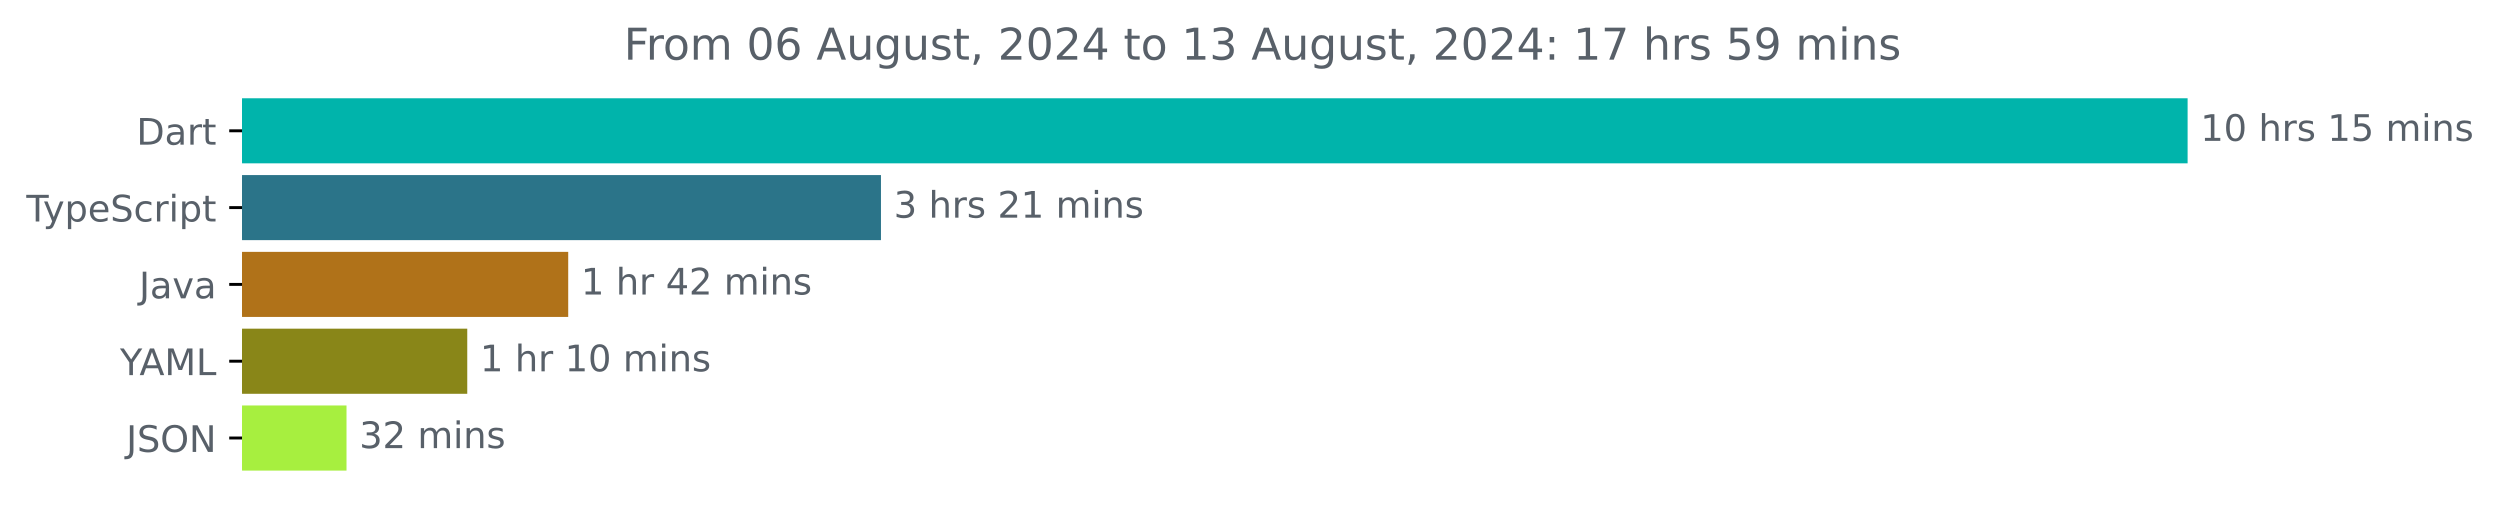
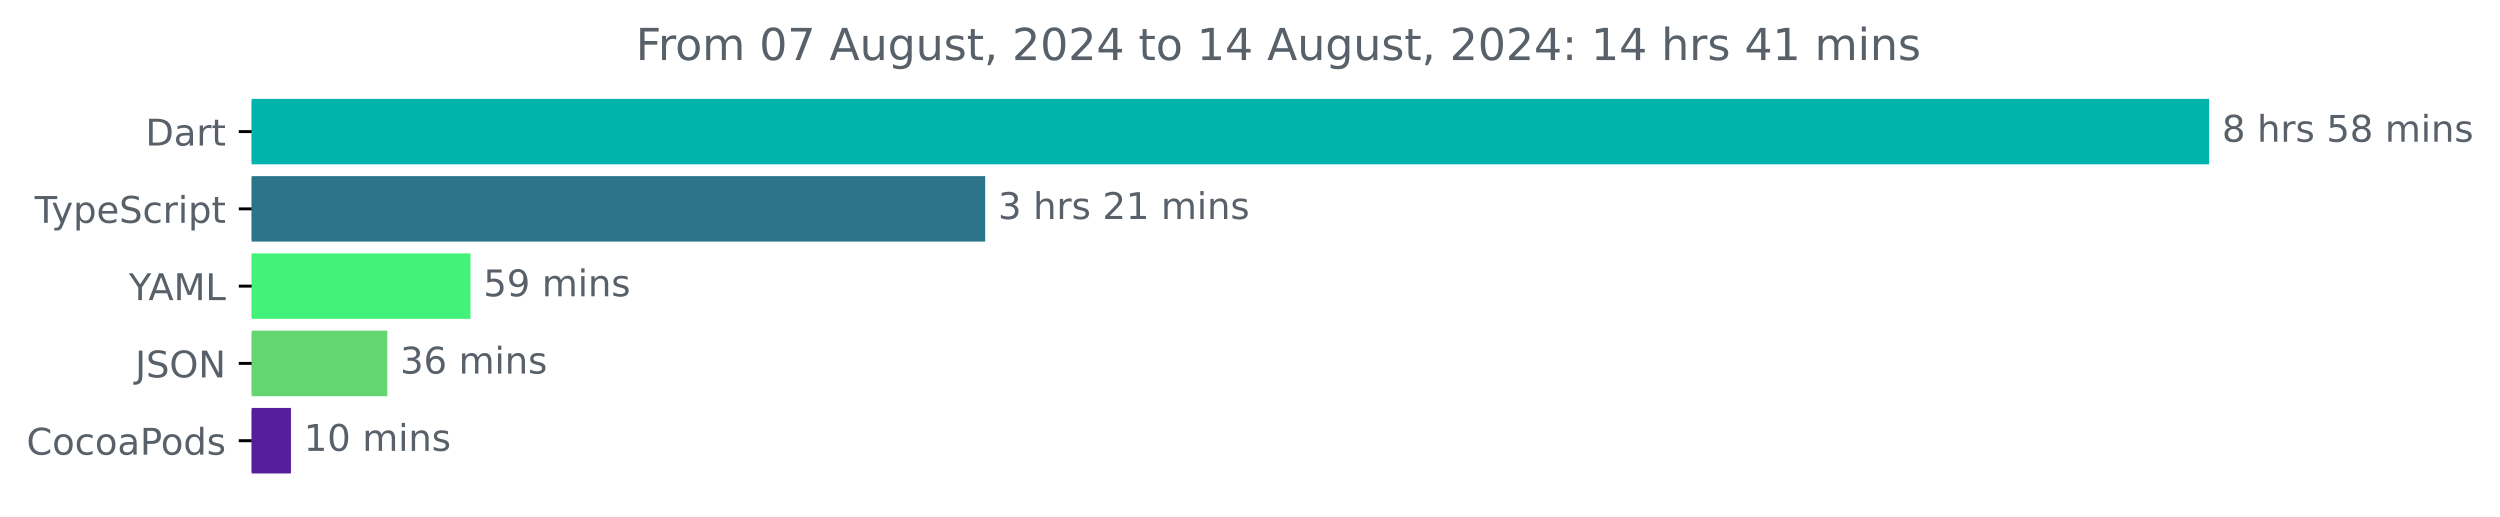
- <svg xmlns="http://www.w3.org/2000/svg" xmlns:xlink="http://www.w3.org/1999/xlink" width="683.507pt" height="140.398pt" viewBox="0 0 683.507 140.398" version="1.1">
+ <svg xmlns="http://www.w3.org/2000/svg" xmlns:xlink="http://www.w3.org/1999/xlink" width="679.365pt" height="140.398pt" viewBox="0 0 679.365 140.398" version="1.1">
  <defs>
    <style type="text/css">*{stroke-linejoin: round; stroke-linecap: butt}</style>
  </defs>
  <g id="figure_1">
    <g id="patch_1">
-       <path d="M -0 140.398  L 683.507 140.398  L 683.507 0  L -0 0  L -0 140.398  z " style="fill: none" />
+       <path d="M 0 140.398  L 679.365 140.398  L 679.365 0  L 0 0  L 0 140.398  z " style="fill: none" />
    </g>
    <g id="axes_1">
      <g id="patch_2">
-         <path d="M 66.17 27.358  L 597.599 27.358  L 597.599 44.158  L 66.17 44.158  z " clip-path="url(#pf7189f3277)" style="fill: #00b4ab; stroke: #00b4ab; stroke-linejoin: miter" />
+         <path d="M 68.391 27.358  L 599.819 27.358  L 599.819 44.158  L 68.391 44.158  z " clip-path="url(#p35d32f7b8b)" style="fill: #00b4ab; stroke: #00b4ab; stroke-linejoin: miter" />
      </g>
      <g id="patch_3">
-         <path d="M 66.17 48.358  L 240.36 48.358  L 240.36 65.158  L 66.17 65.158  z " clip-path="url(#pf7189f3277)" style="fill: #2b7489; stroke: #2b7489; stroke-linejoin: miter" />
+         <path d="M 68.391 48.358  L 267.22 48.358  L 267.22 65.158  L 68.391 65.158  z " clip-path="url(#p35d32f7b8b)" style="fill: #2b7489; stroke: #2b7489; stroke-linejoin: miter" />
      </g>
      <g id="patch_4">
-         <path d="M 66.17 69.358  L 154.851 69.358  L 154.851 86.158  L 66.17 86.158  z " clip-path="url(#pf7189f3277)" style="fill: #b07219; stroke: #b07219; stroke-linejoin: miter" />
+         <path d="M 68.391 69.358  L 127.361 69.358  L 127.361 86.158  L 68.391 86.158  z " clip-path="url(#p35d32f7b8b)" style="fill: #43f379; stroke: #43f379; stroke-linejoin: miter" />
      </g>
      <g id="patch_5">
-         <path d="M 66.17 90.358  L 127.249 90.358  L 127.249 107.158  L 66.17 107.158  z " clip-path="url(#pf7189f3277)" style="fill: #898618; stroke: #898618; stroke-linejoin: miter" />
+         <path d="M 68.391 90.358  L 104.747 90.358  L 104.747 107.158  L 68.391 107.158  z " clip-path="url(#p35d32f7b8b)" style="fill: #65d572; stroke: #65d572; stroke-linejoin: miter" />
      </g>
      <g id="patch_6">
-         <path d="M 66.17 111.358  L 94.238 111.358  L 94.238 128.158  L 66.17 128.158  z " clip-path="url(#pf7189f3277)" style="fill: #a7ef3f; stroke: #a7ef3f; stroke-linejoin: miter" />
+         <path d="M 68.391 111.358  L 78.567 111.358  L 78.567 128.158  L 68.391 128.158  z " clip-path="url(#p35d32f7b8b)" style="fill: #561e9b; stroke: #561e9b; stroke-linejoin: miter" />
      </g>
      <g id="matplotlib.axis_1" />
      <g id="matplotlib.axis_2">
        <g id="ytick_1">
          <g id="line2d_1">
            <defs>
-               <path id="mbc80336495" d="M 0 0  L -3.5 0  " style="stroke: #000000; stroke-width: 0.8" />
+               <path id="m9c6d1ce1a1" d="M 0 0  L -3.5 0  " style="stroke: #000000; stroke-width: 0.8" />
            </defs>
            <g>
-               <use xlink:href="#mbc80336495" x="66.17" y="35.758" style="stroke: #000000; stroke-width: 0.8" />
+               <use xlink:href="#m9c6d1ce1a1" x="68.391" y="35.758" style="stroke: #000000; stroke-width: 0.8" />
            </g>
          </g>
          <g id="text_1">
-             <g style="fill: #586069" transform="translate(37.31094 39.55734) scale(0.1 -0.1)">
+             <g style="fill: #586069" transform="translate(39.53125 39.55734) scale(0.1 -0.1)">
              <defs>
                <path id="DejaVuSans-44" d="M 1259 4147  L 1259 519  L 2022 519  Q 2988 519 3436 956  Q 3884 1394 3884 2338  Q 3884 3275 3436 3711  Q 2988 4147 2022 4147  L 1259 4147  z M 628 4666  L 1925 4666  Q 3281 4666 3915 4102  Q 4550 3538 4550 2338  Q 4550 1131 3912 565  Q 3275 0 1925 0  L 628 0  L 628 4666  z " transform="scale(0.015625)" />
                <path id="DejaVuSans-61" d="M 2194 1759  Q 1497 1759 1228 1600  Q 959 1441 959 1056  Q 959 750 1161 570  Q 1363 391 1709 391  Q 2188 391 2477 730  Q 2766 1069 2766 1631  L 2766 1759  L 2194 1759  z M 3341 1997  L 3341 0  L 2766 0  L 2766 531  Q 2569 213 2275 61  Q 1981 -91 1556 -91  Q 1019 -91 701 211  Q 384 513 384 1019  Q 384 1609 779 1909  Q 1175 2209 1959 2209  L 2766 2209  L 2766 2266  Q 2766 2663 2505 2880  Q 2244 3097 1772 3097  Q 1472 3097 1187 3025  Q 903 2953 641 2809  L 641 3341  Q 956 3463 1253 3523  Q 1550 3584 1831 3584  Q 2591 3584 2966 3190  Q 3341 2797 3341 1997  z " transform="scale(0.015625)" />
                <path id="DejaVuSans-72" d="M 2631 2963  Q 2534 3019 2420 3045  Q 2306 3072 2169 3072  Q 1681 3072 1420 2755  Q 1159 2438 1159 1844  L 1159 0  L 581 0  L 581 3500  L 1159 3500  L 1159 2956  Q 1341 3275 1631 3429  Q 1922 3584 2338 3584  Q 2397 3584 2469 3576  Q 2541 3569 2628 3553  L 2631 2963  z " transform="scale(0.015625)" />
                <path id="DejaVuSans-74" d="M 1172 4494  L 1172 3500  L 2356 3500  L 2356 3053  L 1172 3053  L 1172 1153  Q 1172 725 1289 603  Q 1406 481 1766 481  L 2356 481  L 2356 0  L 1766 0  Q 1100 0 847 248  Q 594 497 594 1153  L 594 3053  L 172 3053  L 172 3500  L 594 3500  L 594 4494  L 1172 4494  z " transform="scale(0.015625)" />
              </defs>
              <use xlink:href="#DejaVuSans-44" />
              <use xlink:href="#DejaVuSans-61" x="77.002" />
              <use xlink:href="#DejaVuSans-72" x="138.281" />
              <use xlink:href="#DejaVuSans-74" x="179.395" />
            </g>
          </g>
        </g>
        <g id="ytick_2">
          <g id="line2d_2">
            <g>
-               <use xlink:href="#mbc80336495" x="66.17" y="56.758" style="stroke: #000000; stroke-width: 0.8" />
+               <use xlink:href="#m9c6d1ce1a1" x="68.391" y="56.758" style="stroke: #000000; stroke-width: 0.8" />
            </g>
          </g>
          <g id="text_2">
-             <g style="fill: #586069" transform="translate(7.2 60.55734) scale(0.1 -0.1)">
+             <g style="fill: #586069" transform="translate(9.420312 60.55734) scale(0.1 -0.1)">
              <defs>
                <path id="DejaVuSans-54" d="M -19 4666  L 3928 4666  L 3928 4134  L 2272 4134  L 2272 0  L 1638 0  L 1638 4134  L -19 4134  L -19 4666  z " transform="scale(0.015625)" />
                <path id="DejaVuSans-79" d="M 2059 -325  Q 1816 -950 1584 -1140  Q 1353 -1331 966 -1331  L 506 -1331  L 506 -850  L 844 -850  Q 1081 -850 1212 -737  Q 1344 -625 1503 -206  L 1606 56  L 191 3500  L 800 3500  L 1894 763  L 2988 3500  L 3597 3500  L 2059 -325  z " transform="scale(0.015625)" />
                <path id="DejaVuSans-70" d="M 1159 525  L 1159 -1331  L 581 -1331  L 581 3500  L 1159 3500  L 1159 2969  Q 1341 3281 1617 3432  Q 1894 3584 2278 3584  Q 2916 3584 3314 3078  Q 3713 2572 3713 1747  Q 3713 922 3314 415  Q 2916 -91 2278 -91  Q 1894 -91 1617 61  Q 1341 213 1159 525  z M 3116 1747  Q 3116 2381 2855 2742  Q 2594 3103 2138 3103  Q 1681 3103 1420 2742  Q 1159 2381 1159 1747  Q 1159 1113 1420 752  Q 1681 391 2138 391  Q 2594 391 2855 752  Q 3116 1113 3116 1747  z " transform="scale(0.015625)" />
                <path id="DejaVuSans-65" d="M 3597 1894  L 3597 1613  L 953 1613  Q 991 1019 1311 708  Q 1631 397 2203 397  Q 2534 397 2845 478  Q 3156 559 3463 722  L 3463 178  Q 3153 47 2828 -22  Q 2503 -91 2169 -91  Q 1331 -91 842 396  Q 353 884 353 1716  Q 353 2575 817 3079  Q 1281 3584 2069 3584  Q 2775 3584 3186 3129  Q 3597 2675 3597 1894  z M 3022 2063  Q 3016 2534 2758 2815  Q 2500 3097 2075 3097  Q 1594 3097 1305 2825  Q 1016 2553 972 2059  L 3022 2063  z " transform="scale(0.015625)" />
                <path id="DejaVuSans-53" d="M 3425 4513  L 3425 3897  Q 3066 4069 2747 4153  Q 2428 4238 2131 4238  Q 1616 4238 1336 4038  Q 1056 3838 1056 3469  Q 1056 3159 1242 3001  Q 1428 2844 1947 2747  L 2328 2669  Q 3034 2534 3370 2195  Q 3706 1856 3706 1288  Q 3706 609 3251 259  Q 2797 -91 1919 -91  Q 1588 -91 1214 -16  Q 841 59 441 206  L 441 856  Q 825 641 1194 531  Q 1563 422 1919 422  Q 2459 422 2753 634  Q 3047 847 3047 1241  Q 3047 1584 2836 1778  Q 2625 1972 2144 2069  L 1759 2144  Q 1053 2284 737 2584  Q 422 2884 422 3419  Q 422 4038 858 4394  Q 1294 4750 2059 4750  Q 2388 4750 2728 4690  Q 3069 4631 3425 4513  z " transform="scale(0.015625)" />
                <path id="DejaVuSans-63" d="M 3122 3366  L 3122 2828  Q 2878 2963 2633 3030  Q 2388 3097 2138 3097  Q 1578 3097 1268 2742  Q 959 2388 959 1747  Q 959 1106 1268 751  Q 1578 397 2138 397  Q 2388 397 2633 464  Q 2878 531 3122 666  L 3122 134  Q 2881 22 2623 -34  Q 2366 -91 2075 -91  Q 1284 -91 818 406  Q 353 903 353 1747  Q 353 2603 823 3093  Q 1294 3584 2113 3584  Q 2378 3584 2631 3529  Q 2884 3475 3122 3366  z " transform="scale(0.015625)" />
                <path id="DejaVuSans-69" d="M 603 3500  L 1178 3500  L 1178 0  L 603 0  L 603 3500  z M 603 4863  L 1178 4863  L 1178 4134  L 603 4134  L 603 4863  z " transform="scale(0.015625)" />
              </defs>
              <use xlink:href="#DejaVuSans-54" />
              <use xlink:href="#DejaVuSans-79" x="45.459" />
              <use xlink:href="#DejaVuSans-70" x="104.639" />
              <use xlink:href="#DejaVuSans-65" x="168.115" />
              <use xlink:href="#DejaVuSans-53" x="229.639" />
              <use xlink:href="#DejaVuSans-63" x="293.115" />
              <use xlink:href="#DejaVuSans-72" x="348.096" />
              <use xlink:href="#DejaVuSans-69" x="389.209" />
              <use xlink:href="#DejaVuSans-70" x="416.992" />
              <use xlink:href="#DejaVuSans-74" x="480.469" />
            </g>
          </g>
        </g>
        <g id="ytick_3">
          <g id="line2d_3">
            <g>
-               <use xlink:href="#mbc80336495" x="66.17" y="77.758" style="stroke: #000000; stroke-width: 0.8" />
+               <use xlink:href="#m9c6d1ce1a1" x="68.391" y="77.758" style="stroke: #000000; stroke-width: 0.8" />
            </g>
          </g>
          <g id="text_3">
-             <g style="fill: #586069" transform="translate(38.04531 81.55734) scale(0.1 -0.1)">
-               <defs>
-                 <path id="DejaVuSans-4a" d="M 628 4666  L 1259 4666  L 1259 325  Q 1259 -519 939 -900  Q 619 -1281 -91 -1281  L -331 -1281  L -331 -750  L -134 -750  Q 284 -750 456 -515  Q 628 -281 628 325  L 628 4666  z " transform="scale(0.015625)" />
-                 <path id="DejaVuSans-76" d="M 191 3500  L 800 3500  L 1894 563  L 2988 3500  L 3597 3500  L 2284 0  L 1503 0  L 191 3500  z " transform="scale(0.015625)" />
-               </defs>
-               <use xlink:href="#DejaVuSans-4a" />
-               <use xlink:href="#DejaVuSans-61" x="29.492" />
-               <use xlink:href="#DejaVuSans-76" x="90.771" />
-               <use xlink:href="#DejaVuSans-61" x="149.951" />
-             </g>
-           </g>
-         </g>
-         <g id="ytick_4">
-           <g id="line2d_4">
-             <g>
-               <use xlink:href="#mbc80336495" x="66.17" y="98.758" style="stroke: #000000; stroke-width: 0.8" />
-             </g>
-           </g>
-           <g id="text_4">
-             <g style="fill: #586069" transform="translate(32.79688 102.5573) scale(0.1 -0.1)">
+             <g style="fill: #586069" transform="translate(35.01719 81.55734) scale(0.1 -0.1)">
              <defs>
                <path id="DejaVuSans-59" d="M -13 4666  L 666 4666  L 1959 2747  L 3244 4666  L 3922 4666  L 2272 2222  L 2272 0  L 1638 0  L 1638 2222  L -13 4666  z " transform="scale(0.015625)" />
                <path id="DejaVuSans-41" d="M 2188 4044  L 1331 1722  L 3047 1722  L 2188 4044  z M 1831 4666  L 2547 4666  L 4325 0  L 3669 0  L 3244 1197  L 1141 1197  L 716 0  L 50 0  L 1831 4666  z " transform="scale(0.015625)" />
                <path id="DejaVuSans-4d" d="M 628 4666  L 1569 4666  L 2759 1491  L 3956 4666  L 4897 4666  L 4897 0  L 4281 0  L 4281 4097  L 3078 897  L 2444 897  L 1241 4097  L 1241 0  L 628 0  L 628 4666  z " transform="scale(0.015625)" />
                <path id="DejaVuSans-4c" d="M 628 4666  L 1259 4666  L 1259 531  L 3531 531  L 3531 0  L 628 0  L 628 4666  z " transform="scale(0.015625)" />
              </defs>
              <use xlink:href="#DejaVuSans-59" />
              <use xlink:href="#DejaVuSans-41" x="53.334" />
              <use xlink:href="#DejaVuSans-4d" x="121.742" />
              <use xlink:href="#DejaVuSans-4c" x="208.021" />
            </g>
          </g>
        </g>
-         <g id="ytick_5">
-           <g id="line2d_5">
-             <g>
-               <use xlink:href="#mbc80336495" x="66.17" y="119.758" style="stroke: #000000; stroke-width: 0.8" />
-             </g>
-           </g>
-           <g id="text_5">
-             <g style="fill: #586069" transform="translate(34.51875 123.5573) scale(0.1 -0.1)">
-               <defs>
+         <g id="ytick_4">
+           <g id="line2d_4">
+             <g>
+               <use xlink:href="#m9c6d1ce1a1" x="68.391" y="98.758" style="stroke: #000000; stroke-width: 0.8" />
+             </g>
+           </g>
+           <g id="text_4">
+             <g style="fill: #586069" transform="translate(36.73906 102.5573) scale(0.1 -0.1)">
+               <defs>
+                 <path id="DejaVuSans-4a" d="M 628 4666  L 1259 4666  L 1259 325  Q 1259 -519 939 -900  Q 619 -1281 -91 -1281  L -331 -1281  L -331 -750  L -134 -750  Q 284 -750 456 -515  Q 628 -281 628 325  L 628 4666  z " transform="scale(0.015625)" />
                <path id="DejaVuSans-4f" d="M 2522 4238  Q 1834 4238 1429 3725  Q 1025 3213 1025 2328  Q 1025 1447 1429 934  Q 1834 422 2522 422  Q 3209 422 3611 934  Q 4013 1447 4013 2328  Q 4013 3213 3611 3725  Q 3209 4238 2522 4238  z M 2522 4750  Q 3503 4750 4090 4092  Q 4678 3434 4678 2328  Q 4678 1225 4090 567  Q 3503 -91 2522 -91  Q 1538 -91 948 565  Q 359 1222 359 2328  Q 359 3434 948 4092  Q 1538 4750 2522 4750  z " transform="scale(0.015625)" />
                <path id="DejaVuSans-4e" d="M 628 4666  L 1478 4666  L 3547 763  L 3547 4666  L 4159 4666  L 4159 0  L 3309 0  L 1241 3903  L 1241 0  L 628 0  L 628 4666  z " transform="scale(0.015625)" />
              </defs>
              <use xlink:href="#DejaVuSans-4a" />
              <use xlink:href="#DejaVuSans-53" x="29.492" />
              <use xlink:href="#DejaVuSans-4f" x="92.969" />
              <use xlink:href="#DejaVuSans-4e" x="171.68" />
            </g>
          </g>
        </g>
+         <g id="ytick_5">
+           <g id="line2d_5">
+             <g>
+               <use xlink:href="#m9c6d1ce1a1" x="68.391" y="119.758" style="stroke: #000000; stroke-width: 0.8" />
+             </g>
+           </g>
+           <g id="text_5">
+             <g style="fill: #586069" transform="translate(7.2 123.5573) scale(0.1 -0.1)">
+               <defs>
+                 <path id="DejaVuSans-43" d="M 4122 4306  L 4122 3641  Q 3803 3938 3442 4084  Q 3081 4231 2675 4231  Q 1875 4231 1450 3742  Q 1025 3253 1025 2328  Q 1025 1406 1450 917  Q 1875 428 2675 428  Q 3081 428 3442 575  Q 3803 722 4122 1019  L 4122 359  Q 3791 134 3420 21  Q 3050 -91 2638 -91  Q 1578 -91 968 557  Q 359 1206 359 2328  Q 359 3453 968 4101  Q 1578 4750 2638 4750  Q 3056 4750 3426 4639  Q 3797 4528 4122 4306  z " transform="scale(0.015625)" />
+                 <path id="DejaVuSans-6f" d="M 1959 3097  Q 1497 3097 1228 2736  Q 959 2375 959 1747  Q 959 1119 1226 758  Q 1494 397 1959 397  Q 2419 397 2687 759  Q 2956 1122 2956 1747  Q 2956 2369 2687 2733  Q 2419 3097 1959 3097  z M 1959 3584  Q 2709 3584 3137 3096  Q 3566 2609 3566 1747  Q 3566 888 3137 398  Q 2709 -91 1959 -91  Q 1206 -91 779 398  Q 353 888 353 1747  Q 353 2609 779 3096  Q 1206 3584 1959 3584  z " transform="scale(0.015625)" />
+                 <path id="DejaVuSans-50" d="M 1259 4147  L 1259 2394  L 2053 2394  Q 2494 2394 2734 2622  Q 2975 2850 2975 3272  Q 2975 3691 2734 3919  Q 2494 4147 2053 4147  L 1259 4147  z M 628 4666  L 2053 4666  Q 2838 4666 3239 4311  Q 3641 3956 3641 3272  Q 3641 2581 3239 2228  Q 2838 1875 2053 1875  L 1259 1875  L 1259 0  L 628 0  L 628 4666  z " transform="scale(0.015625)" />
+                 <path id="DejaVuSans-64" d="M 2906 2969  L 2906 4863  L 3481 4863  L 3481 0  L 2906 0  L 2906 525  Q 2725 213 2448 61  Q 2172 -91 1784 -91  Q 1150 -91 751 415  Q 353 922 353 1747  Q 353 2572 751 3078  Q 1150 3584 1784 3584  Q 2172 3584 2448 3432  Q 2725 3281 2906 2969  z M 947 1747  Q 947 1113 1208 752  Q 1469 391 1925 391  Q 2381 391 2643 752  Q 2906 1113 2906 1747  Q 2906 2381 2643 2742  Q 2381 3103 1925 3103  Q 1469 3103 1208 2742  Q 947 2381 947 1747  z " transform="scale(0.015625)" />
+                 <path id="DejaVuSans-73" d="M 2834 3397  L 2834 2853  Q 2591 2978 2328 3040  Q 2066 3103 1784 3103  Q 1356 3103 1142 2972  Q 928 2841 928 2578  Q 928 2378 1081 2264  Q 1234 2150 1697 2047  L 1894 2003  Q 2506 1872 2764 1633  Q 3022 1394 3022 966  Q 3022 478 2636 193  Q 2250 -91 1575 -91  Q 1294 -91 989 -36  Q 684 19 347 128  L 347 722  Q 666 556 975 473  Q 1284 391 1588 391  Q 1994 391 2212 530  Q 2431 669 2431 922  Q 2431 1156 2273 1281  Q 2116 1406 1581 1522  L 1381 1569  Q 847 1681 609 1914  Q 372 2147 372 2553  Q 372 3047 722 3315  Q 1072 3584 1716 3584  Q 2034 3584 2315 3537  Q 2597 3491 2834 3397  z " transform="scale(0.015625)" />
+               </defs>
+               <use xlink:href="#DejaVuSans-43" />
+               <use xlink:href="#DejaVuSans-6f" x="69.824" />
+               <use xlink:href="#DejaVuSans-63" x="131.006" />
+               <use xlink:href="#DejaVuSans-6f" x="185.986" />
+               <use xlink:href="#DejaVuSans-61" x="247.168" />
+               <use xlink:href="#DejaVuSans-50" x="308.447" />
+               <use xlink:href="#DejaVuSans-6f" x="365.125" />
+               <use xlink:href="#DejaVuSans-64" x="426.307" />
+               <use xlink:href="#DejaVuSans-73" x="489.783" />
+             </g>
+           </g>
+         </g>
      </g>
      <g id="text_6">
-         <g style="fill: #586069" transform="translate(601.5989 38.5175) scale(0.1 -0.1)">
-           <defs>
-             <path id="DejaVuSans-31" d="M 794 531  L 1825 531  L 1825 4091  L 703 3866  L 703 4441  L 1819 4666  L 2450 4666  L 2450 531  L 3481 531  L 3481 0  L 794 0  L 794 531  z " transform="scale(0.015625)" />
-             <path id="DejaVuSans-30" d="M 2034 4250  Q 1547 4250 1301 3770  Q 1056 3291 1056 2328  Q 1056 1369 1301 889  Q 1547 409 2034 409  Q 2525 409 2770 889  Q 3016 1369 3016 2328  Q 3016 3291 2770 3770  Q 2525 4250 2034 4250  z M 2034 4750  Q 2819 4750 3233 4129  Q 3647 3509 3647 2328  Q 3647 1150 3233 529  Q 2819 -91 2034 -91  Q 1250 -91 836 529  Q 422 1150 422 2328  Q 422 3509 836 4129  Q 1250 4750 2034 4750  z " transform="scale(0.015625)" />
+         <g style="fill: #586069" transform="translate(603.8192 38.5175) scale(0.1 -0.1)">
+           <defs>
+             <path id="DejaVuSans-38" d="M 2034 2216  Q 1584 2216 1326 1975  Q 1069 1734 1069 1313  Q 1069 891 1326 650  Q 1584 409 2034 409  Q 2484 409 2743 651  Q 3003 894 3003 1313  Q 3003 1734 2745 1975  Q 2488 2216 2034 2216  z M 1403 2484  Q 997 2584 770 2862  Q 544 3141 544 3541  Q 544 4100 942 4425  Q 1341 4750 2034 4750  Q 2731 4750 3128 4425  Q 3525 4100 3525 3541  Q 3525 3141 3298 2862  Q 3072 2584 2669 2484  Q 3125 2378 3379 2068  Q 3634 1759 3634 1313  Q 3634 634 3220 271  Q 2806 -91 2034 -91  Q 1263 -91 848 271  Q 434 634 434 1313  Q 434 1759 690 2068  Q 947 2378 1403 2484  z M 1172 3481  Q 1172 3119 1398 2916  Q 1625 2713 2034 2713  Q 2441 2713 2670 2916  Q 2900 3119 2900 3481  Q 2900 3844 2670 4047  Q 2441 4250 2034 4250  Q 1625 4250 1398 4047  Q 1172 3844 1172 3481  z " transform="scale(0.015625)" />
            <path id="DejaVuSans-20" transform="scale(0.015625)" />
            <path id="DejaVuSans-68" d="M 3513 2113  L 3513 0  L 2938 0  L 2938 2094  Q 2938 2591 2744 2837  Q 2550 3084 2163 3084  Q 1697 3084 1428 2787  Q 1159 2491 1159 1978  L 1159 0  L 581 0  L 581 4863  L 1159 4863  L 1159 2956  Q 1366 3272 1645 3428  Q 1925 3584 2291 3584  Q 2894 3584 3203 3211  Q 3513 2838 3513 2113  z " transform="scale(0.015625)" />
-             <path id="DejaVuSans-73" d="M 2834 3397  L 2834 2853  Q 2591 2978 2328 3040  Q 2066 3103 1784 3103  Q 1356 3103 1142 2972  Q 928 2841 928 2578  Q 928 2378 1081 2264  Q 1234 2150 1697 2047  L 1894 2003  Q 2506 1872 2764 1633  Q 3022 1394 3022 966  Q 3022 478 2636 193  Q 2250 -91 1575 -91  Q 1294 -91 989 -36  Q 684 19 347 128  L 347 722  Q 666 556 975 473  Q 1284 391 1588 391  Q 1994 391 2212 530  Q 2431 669 2431 922  Q 2431 1156 2273 1281  Q 2116 1406 1581 1522  L 1381 1569  Q 847 1681 609 1914  Q 372 2147 372 2553  Q 372 3047 722 3315  Q 1072 3584 1716 3584  Q 2034 3584 2315 3537  Q 2597 3491 2834 3397  z " transform="scale(0.015625)" />
            <path id="DejaVuSans-35" d="M 691 4666  L 3169 4666  L 3169 4134  L 1269 4134  L 1269 2991  Q 1406 3038 1543 3061  Q 1681 3084 1819 3084  Q 2600 3084 3056 2656  Q 3513 2228 3513 1497  Q 3513 744 3044 326  Q 2575 -91 1722 -91  Q 1428 -91 1123 -41  Q 819 9 494 109  L 494 744  Q 775 591 1075 516  Q 1375 441 1709 441  Q 2250 441 2565 725  Q 2881 1009 2881 1497  Q 2881 1984 2565 2268  Q 2250 2553 1709 2553  Q 1456 2553 1204 2497  Q 953 2441 691 2322  L 691 4666  z " transform="scale(0.015625)" />
            <path id="DejaVuSans-6d" d="M 3328 2828  Q 3544 3216 3844 3400  Q 4144 3584 4550 3584  Q 5097 3584 5394 3201  Q 5691 2819 5691 2113  L 5691 0  L 5113 0  L 5113 2094  Q 5113 2597 4934 2840  Q 4756 3084 4391 3084  Q 3944 3084 3684 2787  Q 3425 2491 3425 1978  L 3425 0  L 2847 0  L 2847 2094  Q 2847 2600 2669 2842  Q 2491 3084 2119 3084  Q 1678 3084 1418 2786  Q 1159 2488 1159 1978  L 1159 0  L 581 0  L 581 3500  L 1159 3500  L 1159 2956  Q 1356 3278 1631 3431  Q 1906 3584 2284 3584  Q 2666 3584 2933 3390  Q 3200 3197 3328 2828  z " transform="scale(0.015625)" />
            <path id="DejaVuSans-6e" d="M 3513 2113  L 3513 0  L 2938 0  L 2938 2094  Q 2938 2591 2744 2837  Q 2550 3084 2163 3084  Q 1697 3084 1428 2787  Q 1159 2491 1159 1978  L 1159 0  L 581 0  L 581 3500  L 1159 3500  L 1159 2956  Q 1366 3272 1645 3428  Q 1925 3584 2291 3584  Q 2894 3584 3203 3211  Q 3513 2838 3513 2113  z " transform="scale(0.015625)" />
          </defs>
-           <use xlink:href="#DejaVuSans-31" />
-           <use xlink:href="#DejaVuSans-30" x="63.623" />
-           <use xlink:href="#DejaVuSans-20" x="127.246" />
-           <use xlink:href="#DejaVuSans-68" x="159.033" />
-           <use xlink:href="#DejaVuSans-72" x="222.412" />
-           <use xlink:href="#DejaVuSans-73" x="263.525" />
-           <use xlink:href="#DejaVuSans-20" x="315.625" />
-           <use xlink:href="#DejaVuSans-31" x="347.412" />
-           <use xlink:href="#DejaVuSans-35" x="411.035" />
-           <use xlink:href="#DejaVuSans-20" x="474.658" />
-           <use xlink:href="#DejaVuSans-6d" x="506.445" />
-           <use xlink:href="#DejaVuSans-69" x="603.857" />
-           <use xlink:href="#DejaVuSans-6e" x="631.641" />
-           <use xlink:href="#DejaVuSans-73" x="695.02" />
+           <use xlink:href="#DejaVuSans-38" />
+           <use xlink:href="#DejaVuSans-20" x="63.623" />
+           <use xlink:href="#DejaVuSans-68" x="95.41" />
+           <use xlink:href="#DejaVuSans-72" x="158.789" />
+           <use xlink:href="#DejaVuSans-73" x="199.902" />
+           <use xlink:href="#DejaVuSans-20" x="252.002" />
+           <use xlink:href="#DejaVuSans-35" x="283.789" />
+           <use xlink:href="#DejaVuSans-38" x="347.412" />
+           <use xlink:href="#DejaVuSans-20" x="411.035" />
+           <use xlink:href="#DejaVuSans-6d" x="442.822" />
+           <use xlink:href="#DejaVuSans-69" x="540.234" />
+           <use xlink:href="#DejaVuSans-6e" x="568.018" />
+           <use xlink:href="#DejaVuSans-73" x="631.396" />
        </g>
      </g>
      <g id="text_7">
-         <g style="fill: #586069" transform="translate(244.3603 59.5175) scale(0.1 -0.1)">
+         <g style="fill: #586069" transform="translate(271.2197 59.5175) scale(0.1 -0.1)">
          <defs>
            <path id="DejaVuSans-33" d="M 2597 2516  Q 3050 2419 3304 2112  Q 3559 1806 3559 1356  Q 3559 666 3084 287  Q 2609 -91 1734 -91  Q 1441 -91 1130 -33  Q 819 25 488 141  L 488 750  Q 750 597 1062 519  Q 1375 441 1716 441  Q 2309 441 2620 675  Q 2931 909 2931 1356  Q 2931 1769 2642 2001  Q 2353 2234 1838 2234  L 1294 2234  L 1294 2753  L 1863 2753  Q 2328 2753 2575 2939  Q 2822 3125 2822 3475  Q 2822 3834 2567 4026  Q 2313 4219 1838 4219  Q 1578 4219 1281 4162  Q 984 4106 628 3988  L 628 4550  Q 988 4650 1302 4700  Q 1616 4750 1894 4750  Q 2613 4750 3031 4423  Q 3450 4097 3450 3541  Q 3450 3153 3228 2886  Q 3006 2619 2597 2516  z " transform="scale(0.015625)" />
            <path id="DejaVuSans-32" d="M 1228 531  L 3431 531  L 3431 0  L 469 0  L 469 531  Q 828 903 1448 1529  Q 2069 2156 2228 2338  Q 2531 2678 2651 2914  Q 2772 3150 2772 3378  Q 2772 3750 2511 3984  Q 2250 4219 1831 4219  Q 1534 4219 1204 4116  Q 875 4013 500 3803  L 500 4441  Q 881 4594 1212 4672  Q 1544 4750 1819 4750  Q 2544 4750 2975 4387  Q 3406 4025 3406 3419  Q 3406 3131 3298 2873  Q 3191 2616 2906 2266  Q 2828 2175 2409 1742  Q 1991 1309 1228 531  z " transform="scale(0.015625)" />
+             <path id="DejaVuSans-31" d="M 794 531  L 1825 531  L 1825 4091  L 703 3866  L 703 4441  L 1819 4666  L 2450 4666  L 2450 531  L 3481 531  L 3481 0  L 794 0  L 794 531  z " transform="scale(0.015625)" />
          </defs>
          <use xlink:href="#DejaVuSans-33" />
          <use xlink:href="#DejaVuSans-20" x="63.623" />
          <use xlink:href="#DejaVuSans-68" x="95.41" />
          <use xlink:href="#DejaVuSans-72" x="158.789" />
          <use xlink:href="#DejaVuSans-73" x="199.902" />
          <use xlink:href="#DejaVuSans-20" x="252.002" />
          <use xlink:href="#DejaVuSans-32" x="283.789" />
          <use xlink:href="#DejaVuSans-31" x="347.412" />
          <use xlink:href="#DejaVuSans-20" x="411.035" />
          <use xlink:href="#DejaVuSans-6d" x="442.822" />
          <use xlink:href="#DejaVuSans-69" x="540.234" />
          <use xlink:href="#DejaVuSans-6e" x="568.018" />
          <use xlink:href="#DejaVuSans-73" x="631.396" />
        </g>
      </g>
      <g id="text_8">
-         <g style="fill: #586069" transform="translate(158.8505 80.5175) scale(0.1 -0.1)">
-           <defs>
-             <path id="DejaVuSans-34" d="M 2419 4116  L 825 1625  L 2419 1625  L 2419 4116  z M 2253 4666  L 3047 4666  L 3047 1625  L 3713 1625  L 3713 1100  L 3047 1100  L 3047 0  L 2419 0  L 2419 1100  L 313 1100  L 313 1709  L 2253 4666  z " transform="scale(0.015625)" />
-           </defs>
-           <use xlink:href="#DejaVuSans-31" />
-           <use xlink:href="#DejaVuSans-20" x="63.623" />
-           <use xlink:href="#DejaVuSans-68" x="95.41" />
-           <use xlink:href="#DejaVuSans-72" x="158.789" />
-           <use xlink:href="#DejaVuSans-20" x="199.902" />
-           <use xlink:href="#DejaVuSans-34" x="231.689" />
-           <use xlink:href="#DejaVuSans-32" x="295.312" />
-           <use xlink:href="#DejaVuSans-20" x="358.936" />
-           <use xlink:href="#DejaVuSans-6d" x="390.723" />
-           <use xlink:href="#DejaVuSans-69" x="488.135" />
-           <use xlink:href="#DejaVuSans-6e" x="515.918" />
-           <use xlink:href="#DejaVuSans-73" x="579.297" />
-         </g>
-       </g>
-       <g id="text_9">
-         <g style="fill: #586069" transform="translate(131.2487 101.5175) scale(0.1 -0.1)">
-           <use xlink:href="#DejaVuSans-31" />
-           <use xlink:href="#DejaVuSans-20" x="63.623" />
-           <use xlink:href="#DejaVuSans-68" x="95.41" />
-           <use xlink:href="#DejaVuSans-72" x="158.789" />
-           <use xlink:href="#DejaVuSans-20" x="199.902" />
-           <use xlink:href="#DejaVuSans-31" x="231.689" />
-           <use xlink:href="#DejaVuSans-30" x="295.312" />
-           <use xlink:href="#DejaVuSans-20" x="358.936" />
-           <use xlink:href="#DejaVuSans-6d" x="390.723" />
-           <use xlink:href="#DejaVuSans-69" x="488.135" />
-           <use xlink:href="#DejaVuSans-6e" x="515.918" />
-           <use xlink:href="#DejaVuSans-73" x="579.297" />
-         </g>
-       </g>
-       <g id="text_10">
-         <g style="fill: #586069" transform="translate(98.23839 122.5175) scale(0.1 -0.1)">
-           <use xlink:href="#DejaVuSans-33" />
-           <use xlink:href="#DejaVuSans-32" x="63.623" />
+         <g style="fill: #586069" transform="translate(131.3609 80.5175) scale(0.1 -0.1)">
+           <defs>
+             <path id="DejaVuSans-39" d="M 703 97  L 703 672  Q 941 559 1184 500  Q 1428 441 1663 441  Q 2288 441 2617 861  Q 2947 1281 2994 2138  Q 2813 1869 2534 1725  Q 2256 1581 1919 1581  Q 1219 1581 811 2004  Q 403 2428 403 3163  Q 403 3881 828 4315  Q 1253 4750 1959 4750  Q 2769 4750 3195 4129  Q 3622 3509 3622 2328  Q 3622 1225 3098 567  Q 2575 -91 1691 -91  Q 1453 -91 1209 -44  Q 966 3 703 97  z M 1959 2075  Q 2384 2075 2632 2365  Q 2881 2656 2881 3163  Q 2881 3666 2632 3958  Q 2384 4250 1959 4250  Q 1534 4250 1286 3958  Q 1038 3666 1038 3163  Q 1038 2656 1286 2365  Q 1534 2075 1959 2075  z " transform="scale(0.015625)" />
+           </defs>
+           <use xlink:href="#DejaVuSans-35" />
+           <use xlink:href="#DejaVuSans-39" x="63.623" />
          <use xlink:href="#DejaVuSans-20" x="127.246" />
          <use xlink:href="#DejaVuSans-6d" x="159.033" />
          <use xlink:href="#DejaVuSans-69" x="256.445" />
          <use xlink:href="#DejaVuSans-6e" x="284.229" />
          <use xlink:href="#DejaVuSans-73" x="347.607" />
        </g>
      </g>
+       <g id="text_9">
+         <g style="fill: #586069" transform="translate(108.7469 101.5175) scale(0.1 -0.1)">
+           <defs>
+             <path id="DejaVuSans-36" d="M 2113 2584  Q 1688 2584 1439 2293  Q 1191 2003 1191 1497  Q 1191 994 1439 701  Q 1688 409 2113 409  Q 2538 409 2786 701  Q 3034 994 3034 1497  Q 3034 2003 2786 2293  Q 2538 2584 2113 2584  z M 3366 4563  L 3366 3988  Q 3128 4100 2886 4159  Q 2644 4219 2406 4219  Q 1781 4219 1451 3797  Q 1122 3375 1075 2522  Q 1259 2794 1537 2939  Q 1816 3084 2150 3084  Q 2853 3084 3261 2657  Q 3669 2231 3669 1497  Q 3669 778 3244 343  Q 2819 -91 2113 -91  Q 1303 -91 875 529  Q 447 1150 447 2328  Q 447 3434 972 4092  Q 1497 4750 2381 4750  Q 2619 4750 2861 4703  Q 3103 4656 3366 4563  z " transform="scale(0.015625)" />
+           </defs>
+           <use xlink:href="#DejaVuSans-33" />
+           <use xlink:href="#DejaVuSans-36" x="63.623" />
+           <use xlink:href="#DejaVuSans-20" x="127.246" />
+           <use xlink:href="#DejaVuSans-6d" x="159.033" />
+           <use xlink:href="#DejaVuSans-69" x="256.445" />
+           <use xlink:href="#DejaVuSans-6e" x="284.229" />
+           <use xlink:href="#DejaVuSans-73" x="347.607" />
+         </g>
+       </g>
+       <g id="text_10">
+         <g style="fill: #586069" transform="translate(82.56692 122.5175) scale(0.1 -0.1)">
+           <defs>
+             <path id="DejaVuSans-30" d="M 2034 4250  Q 1547 4250 1301 3770  Q 1056 3291 1056 2328  Q 1056 1369 1301 889  Q 1547 409 2034 409  Q 2525 409 2770 889  Q 3016 1369 3016 2328  Q 3016 3291 2770 3770  Q 2525 4250 2034 4250  z M 2034 4750  Q 2819 4750 3233 4129  Q 3647 3509 3647 2328  Q 3647 1150 3233 529  Q 2819 -91 2034 -91  Q 1250 -91 836 529  Q 422 1150 422 2328  Q 422 3509 836 4129  Q 1250 4750 2034 4750  z " transform="scale(0.015625)" />
+           </defs>
+           <use xlink:href="#DejaVuSans-31" />
+           <use xlink:href="#DejaVuSans-30" x="63.623" />
+           <use xlink:href="#DejaVuSans-20" x="127.246" />
+           <use xlink:href="#DejaVuSans-6d" x="159.033" />
+           <use xlink:href="#DejaVuSans-69" x="256.445" />
+           <use xlink:href="#DejaVuSans-6e" x="284.229" />
+           <use xlink:href="#DejaVuSans-73" x="347.607" />
+         </g>
+       </g>
      <g id="text_11">
-         <g style="fill: #586069" transform="translate(170.5666 16.31812) scale(0.12 -0.12)">
+         <g style="fill: #586069" transform="translate(172.7869 16.31812) scale(0.12 -0.12)">
          <defs>
            <path id="DejaVuSans-46" d="M 628 4666  L 3309 4666  L 3309 4134  L 1259 4134  L 1259 2759  L 3109 2759  L 3109 2228  L 1259 2228  L 1259 0  L 628 0  L 628 4666  z " transform="scale(0.015625)" />
-             <path id="DejaVuSans-6f" d="M 1959 3097  Q 1497 3097 1228 2736  Q 959 2375 959 1747  Q 959 1119 1226 758  Q 1494 397 1959 397  Q 2419 397 2687 759  Q 2956 1122 2956 1747  Q 2956 2369 2687 2733  Q 2419 3097 1959 3097  z M 1959 3584  Q 2709 3584 3137 3096  Q 3566 2609 3566 1747  Q 3566 888 3137 398  Q 2709 -91 1959 -91  Q 1206 -91 779 398  Q 353 888 353 1747  Q 353 2609 779 3096  Q 1206 3584 1959 3584  z " transform="scale(0.015625)" />
-             <path id="DejaVuSans-36" d="M 2113 2584  Q 1688 2584 1439 2293  Q 1191 2003 1191 1497  Q 1191 994 1439 701  Q 1688 409 2113 409  Q 2538 409 2786 701  Q 3034 994 3034 1497  Q 3034 2003 2786 2293  Q 2538 2584 2113 2584  z M 3366 4563  L 3366 3988  Q 3128 4100 2886 4159  Q 2644 4219 2406 4219  Q 1781 4219 1451 3797  Q 1122 3375 1075 2522  Q 1259 2794 1537 2939  Q 1816 3084 2150 3084  Q 2853 3084 3261 2657  Q 3669 2231 3669 1497  Q 3669 778 3244 343  Q 2819 -91 2113 -91  Q 1303 -91 875 529  Q 447 1150 447 2328  Q 447 3434 972 4092  Q 1497 4750 2381 4750  Q 2619 4750 2861 4703  Q 3103 4656 3366 4563  z " transform="scale(0.015625)" />
+             <path id="DejaVuSans-37" d="M 525 4666  L 3525 4666  L 3525 4397  L 1831 0  L 1172 0  L 2766 4134  L 525 4134  L 525 4666  z " transform="scale(0.015625)" />
            <path id="DejaVuSans-75" d="M 544 1381  L 544 3500  L 1119 3500  L 1119 1403  Q 1119 906 1312 657  Q 1506 409 1894 409  Q 2359 409 2629 706  Q 2900 1003 2900 1516  L 2900 3500  L 3475 3500  L 3475 0  L 2900 0  L 2900 538  Q 2691 219 2414 64  Q 2138 -91 1772 -91  Q 1169 -91 856 284  Q 544 659 544 1381  z M 1991 3584  L 1991 3584  z " transform="scale(0.015625)" />
            <path id="DejaVuSans-67" d="M 2906 1791  Q 2906 2416 2648 2759  Q 2391 3103 1925 3103  Q 1463 3103 1205 2759  Q 947 2416 947 1791  Q 947 1169 1205 825  Q 1463 481 1925 481  Q 2391 481 2648 825  Q 2906 1169 2906 1791  z M 3481 434  Q 3481 -459 3084 -895  Q 2688 -1331 1869 -1331  Q 1566 -1331 1297 -1286  Q 1028 -1241 775 -1147  L 775 -588  Q 1028 -725 1275 -790  Q 1522 -856 1778 -856  Q 2344 -856 2625 -561  Q 2906 -266 2906 331  L 2906 616  Q 2728 306 2450 153  Q 2172 0 1784 0  Q 1141 0 747 490  Q 353 981 353 1791  Q 353 2603 747 3093  Q 1141 3584 1784 3584  Q 2172 3584 2450 3431  Q 2728 3278 2906 2969  L 2906 3500  L 3481 3500  L 3481 434  z " transform="scale(0.015625)" />
            <path id="DejaVuSans-2c" d="M 750 794  L 1409 794  L 1409 256  L 897 -744  L 494 -744  L 750 256  L 750 794  z " transform="scale(0.015625)" />
+             <path id="DejaVuSans-34" d="M 2419 4116  L 825 1625  L 2419 1625  L 2419 4116  z M 2253 4666  L 3047 4666  L 3047 1625  L 3713 1625  L 3713 1100  L 3047 1100  L 3047 0  L 2419 0  L 2419 1100  L 313 1100  L 313 1709  L 2253 4666  z " transform="scale(0.015625)" />
            <path id="DejaVuSans-3a" d="M 750 794  L 1409 794  L 1409 0  L 750 0  L 750 794  z M 750 3309  L 1409 3309  L 1409 2516  L 750 2516  L 750 3309  z " transform="scale(0.015625)" />
-             <path id="DejaVuSans-37" d="M 525 4666  L 3525 4666  L 3525 4397  L 1831 0  L 1172 0  L 2766 4134  L 525 4134  L 525 4666  z " transform="scale(0.015625)" />
-             <path id="DejaVuSans-39" d="M 703 97  L 703 672  Q 941 559 1184 500  Q 1428 441 1663 441  Q 2288 441 2617 861  Q 2947 1281 2994 2138  Q 2813 1869 2534 1725  Q 2256 1581 1919 1581  Q 1219 1581 811 2004  Q 403 2428 403 3163  Q 403 3881 828 4315  Q 1253 4750 1959 4750  Q 2769 4750 3195 4129  Q 3622 3509 3622 2328  Q 3622 1225 3098 567  Q 2575 -91 1691 -91  Q 1453 -91 1209 -44  Q 966 3 703 97  z M 1959 2075  Q 2384 2075 2632 2365  Q 2881 2656 2881 3163  Q 2881 3666 2632 3958  Q 2384 4250 1959 4250  Q 1534 4250 1286 3958  Q 1038 3666 1038 3163  Q 1038 2656 1286 2365  Q 1534 2075 1959 2075  z " transform="scale(0.015625)" />
          </defs>
          <use xlink:href="#DejaVuSans-46" />
          <use xlink:href="#DejaVuSans-72" x="50.27" />
          <use xlink:href="#DejaVuSans-6f" x="89.133" />
          <use xlink:href="#DejaVuSans-6d" x="150.314" />
          <use xlink:href="#DejaVuSans-20" x="247.727" />
          <use xlink:href="#DejaVuSans-30" x="279.514" />
-           <use xlink:href="#DejaVuSans-36" x="343.137" />
+           <use xlink:href="#DejaVuSans-37" x="343.137" />
          <use xlink:href="#DejaVuSans-20" x="406.76" />
          <use xlink:href="#DejaVuSans-41" x="438.547" />
          <use xlink:href="#DejaVuSans-75" x="506.955" />
          <use xlink:href="#DejaVuSans-67" x="570.334" />
          <use xlink:href="#DejaVuSans-75" x="633.811" />
          <use xlink:href="#DejaVuSans-73" x="697.189" />
          <use xlink:href="#DejaVuSans-74" x="749.289" />
          <use xlink:href="#DejaVuSans-2c" x="788.498" />
          <use xlink:href="#DejaVuSans-20" x="820.285" />
          <use xlink:href="#DejaVuSans-32" x="852.072" />
          <use xlink:href="#DejaVuSans-30" x="915.695" />
          <use xlink:href="#DejaVuSans-32" x="979.318" />
          <use xlink:href="#DejaVuSans-34" x="1042.941" />
          <use xlink:href="#DejaVuSans-20" x="1106.564" />
          <use xlink:href="#DejaVuSans-74" x="1138.352" />
          <use xlink:href="#DejaVuSans-6f" x="1177.561" />
          <use xlink:href="#DejaVuSans-20" x="1238.742" />
          <use xlink:href="#DejaVuSans-31" x="1270.529" />
-           <use xlink:href="#DejaVuSans-33" x="1334.152" />
+           <use xlink:href="#DejaVuSans-34" x="1334.152" />
          <use xlink:href="#DejaVuSans-20" x="1397.775" />
          <use xlink:href="#DejaVuSans-41" x="1429.562" />
          <use xlink:href="#DejaVuSans-75" x="1497.971" />
          <use xlink:href="#DejaVuSans-67" x="1561.35" />
          <use xlink:href="#DejaVuSans-75" x="1624.826" />
          <use xlink:href="#DejaVuSans-73" x="1688.205" />
          <use xlink:href="#DejaVuSans-74" x="1740.305" />
          <use xlink:href="#DejaVuSans-2c" x="1779.514" />
          <use xlink:href="#DejaVuSans-20" x="1811.301" />
          <use xlink:href="#DejaVuSans-32" x="1843.088" />
          <use xlink:href="#DejaVuSans-30" x="1906.711" />
          <use xlink:href="#DejaVuSans-32" x="1970.334" />
          <use xlink:href="#DejaVuSans-34" x="2033.957" />
          <use xlink:href="#DejaVuSans-3a" x="2097.58" />
          <use xlink:href="#DejaVuSans-20" x="2131.271" />
          <use xlink:href="#DejaVuSans-31" x="2163.059" />
-           <use xlink:href="#DejaVuSans-37" x="2226.682" />
+           <use xlink:href="#DejaVuSans-34" x="2226.682" />
          <use xlink:href="#DejaVuSans-20" x="2290.305" />
          <use xlink:href="#DejaVuSans-68" x="2322.092" />
          <use xlink:href="#DejaVuSans-72" x="2385.471" />
          <use xlink:href="#DejaVuSans-73" x="2426.584" />
          <use xlink:href="#DejaVuSans-20" x="2478.684" />
-           <use xlink:href="#DejaVuSans-35" x="2510.471" />
-           <use xlink:href="#DejaVuSans-39" x="2574.094" />
+           <use xlink:href="#DejaVuSans-34" x="2510.471" />
+           <use xlink:href="#DejaVuSans-31" x="2574.094" />
          <use xlink:href="#DejaVuSans-20" x="2637.717" />
          <use xlink:href="#DejaVuSans-6d" x="2669.504" />
          <use xlink:href="#DejaVuSans-69" x="2766.916" />
          <use xlink:href="#DejaVuSans-6e" x="2794.699" />
          <use xlink:href="#DejaVuSans-73" x="2858.078" />
        </g>
      </g>
    </g>
  </g>
  <defs>
-     <clipPath id="pf7189f3277">
-       <rect x="66.17" y="22.318" width="558" height="110.88" />
+     <clipPath id="p35d32f7b8b">
+       <rect x="68.391" y="22.318" width="558" height="110.88" />
    </clipPath>
  </defs>
</svg>
